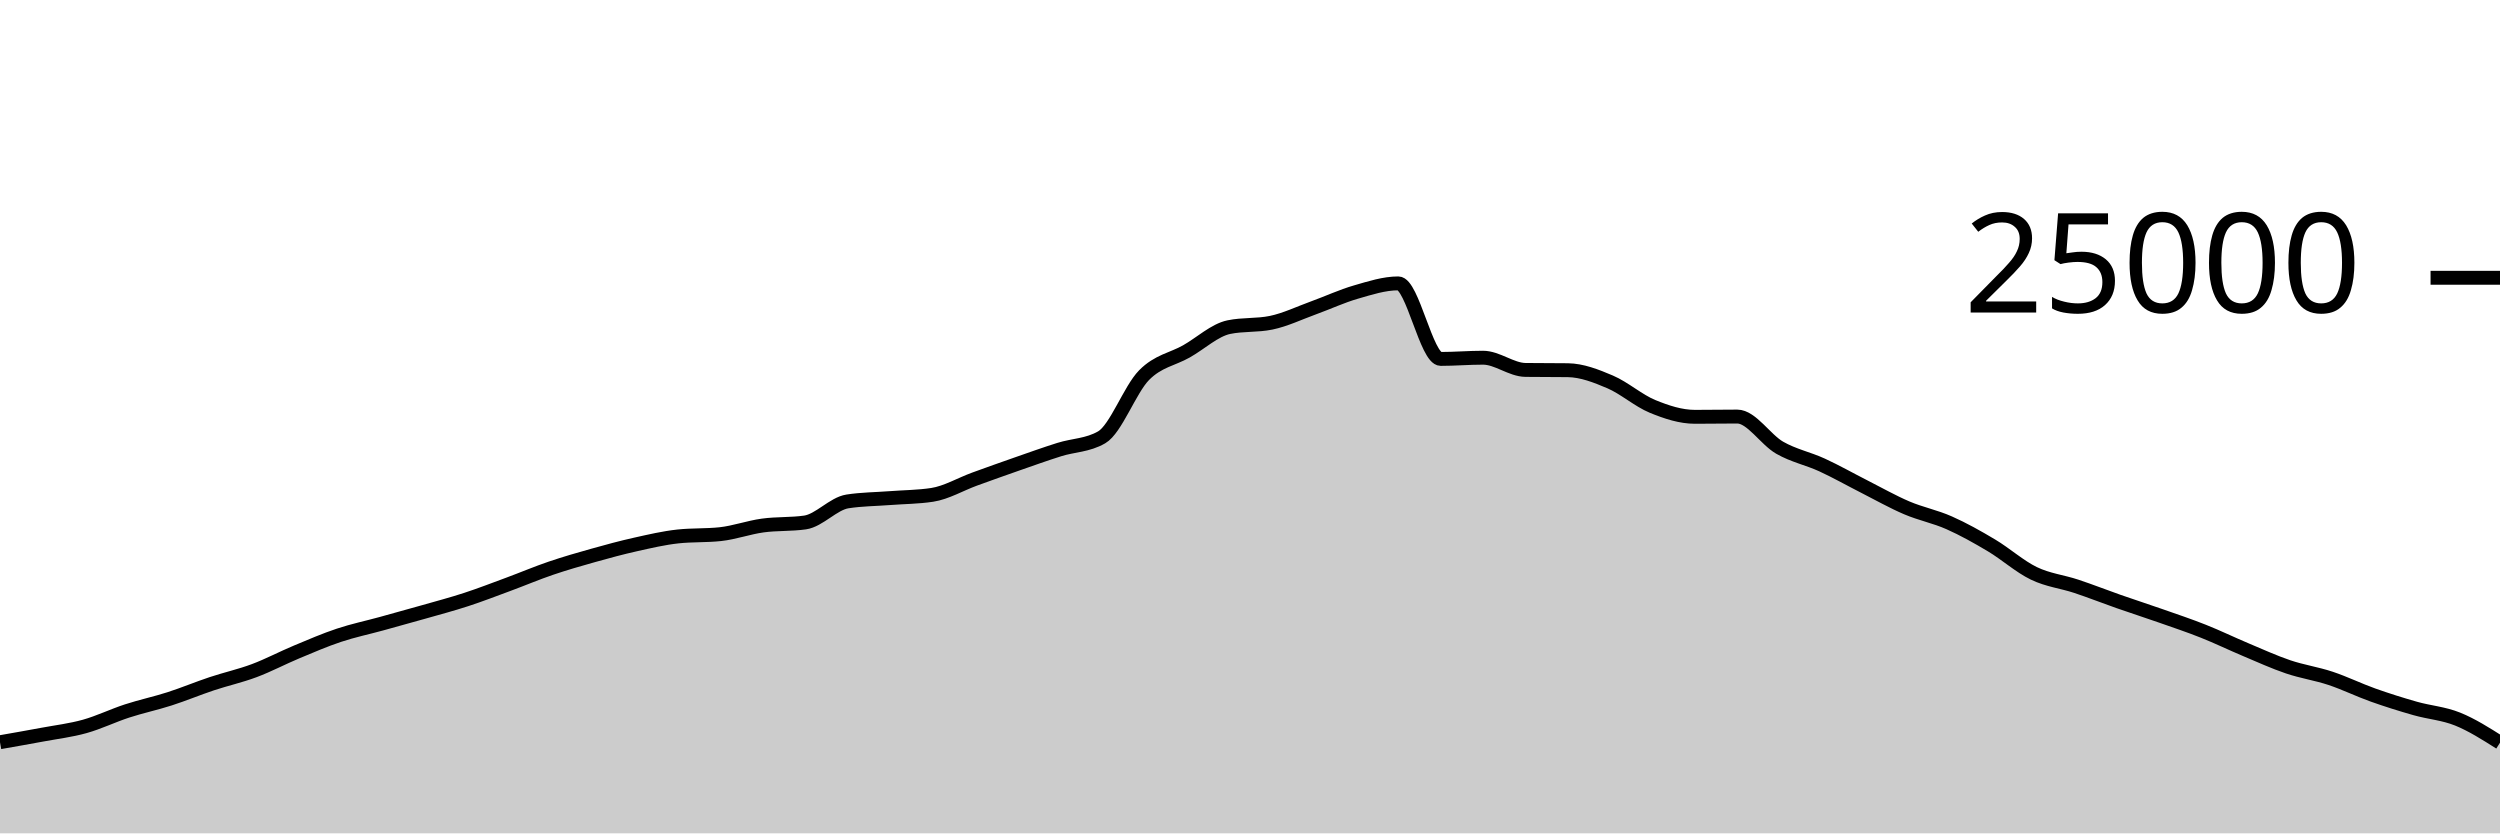
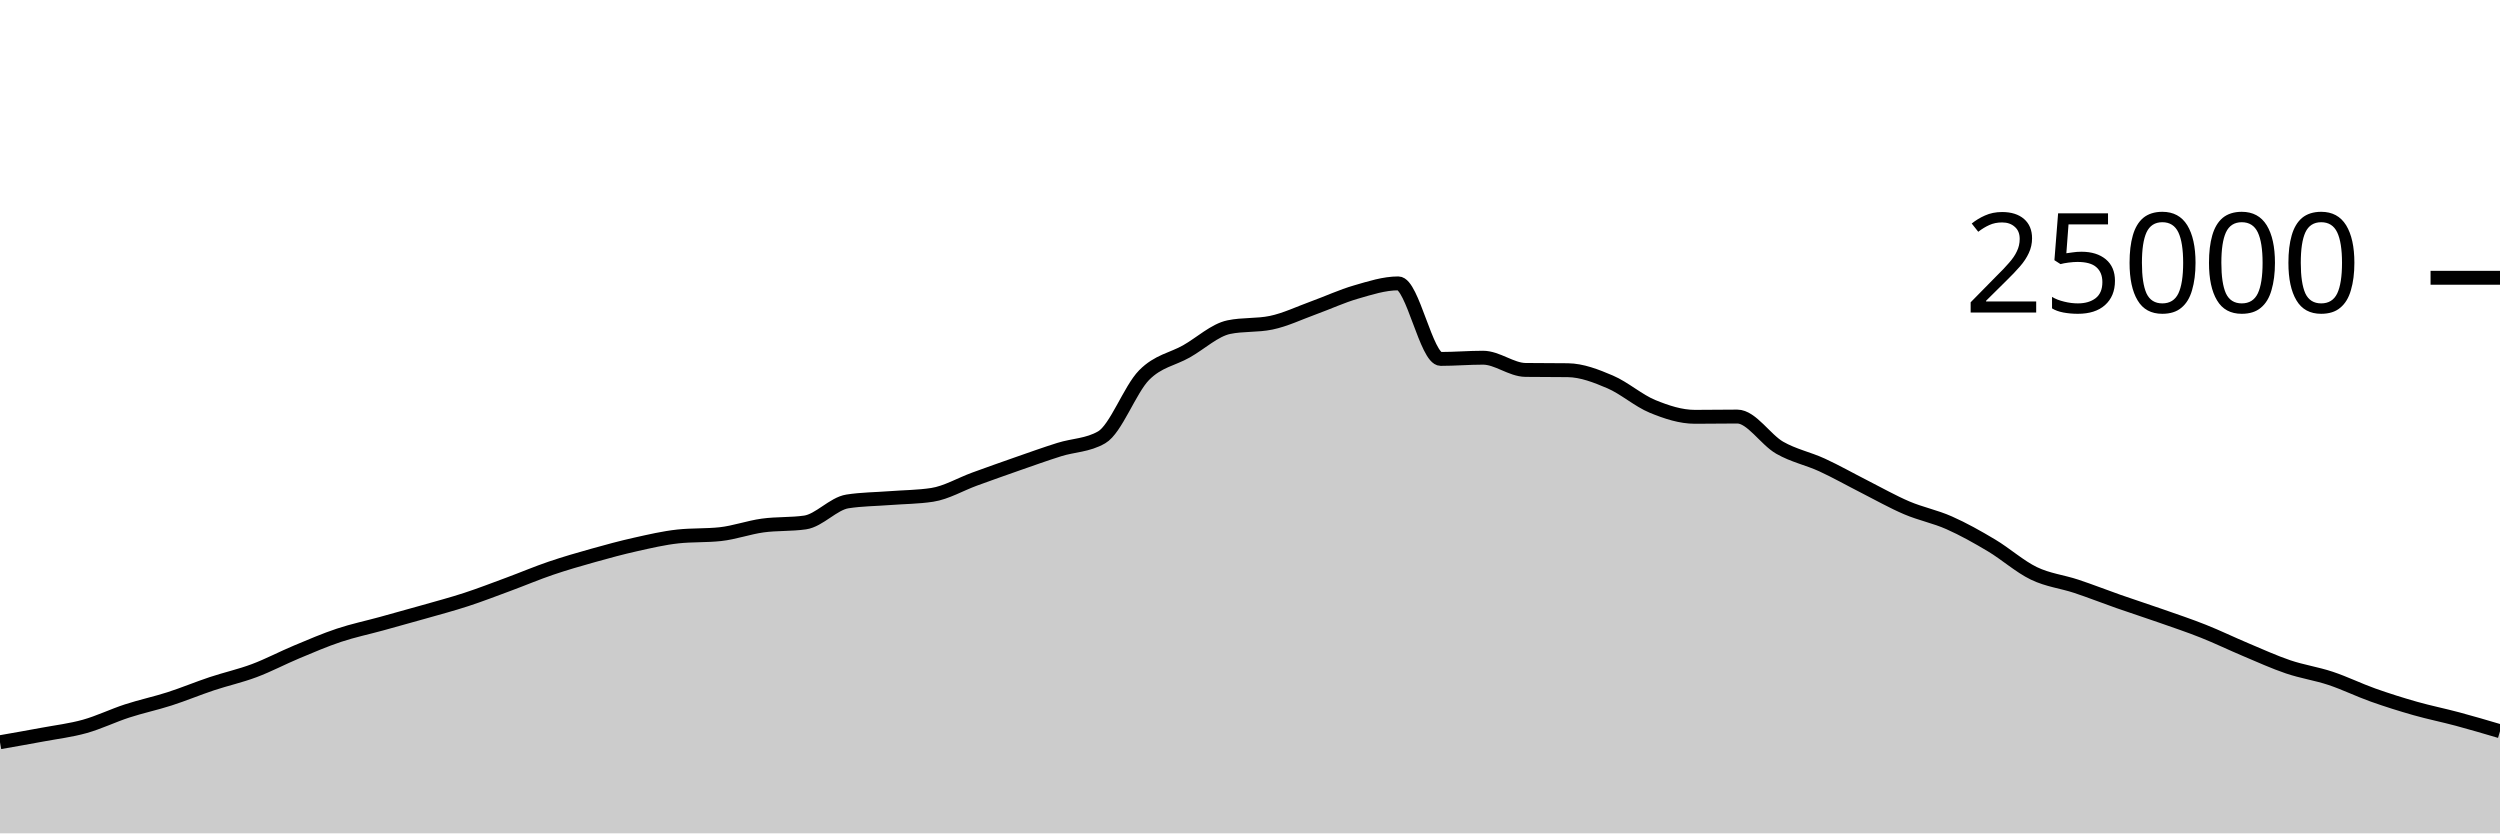
<svg xmlns="http://www.w3.org/2000/svg" viewBox="0 0 180 60">
  <g transform="translate(0,20)">
-     <path class="area" fill="rgba(0, 0, 0, 0.2)" d="M0,33.44C1.017,33.262,2.034,33.084,3.051,32.894C4.068,32.705,5.085,32.585,6.102,32.301C7.119,32.017,8.136,31.519,9.153,31.189C10.169,30.858,11.186,30.645,12.203,30.318C13.22,29.991,14.237,29.566,15.254,29.227C16.271,28.889,17.288,28.667,18.305,28.286C19.322,27.905,20.339,27.366,21.356,26.941C22.373,26.516,23.39,26.076,24.407,25.738C25.424,25.399,26.441,25.189,27.458,24.909C28.475,24.629,29.492,24.349,30.508,24.059C31.525,23.769,32.542,23.5,33.559,23.168C34.576,22.836,35.593,22.442,36.61,22.066C37.627,21.69,38.644,21.258,39.661,20.912C40.678,20.566,41.695,20.274,42.712,19.989C43.729,19.703,44.746,19.427,45.763,19.2C46.78,18.973,47.797,18.734,48.814,18.624C49.831,18.514,50.847,18.569,51.864,18.459C52.881,18.349,53.898,17.977,54.915,17.837C55.932,17.697,56.949,17.764,57.966,17.618C58.983,17.471,60,16.261,61.017,16.102C62.034,15.943,63.051,15.943,64.068,15.864C65.085,15.785,66.102,15.786,67.119,15.63C68.136,15.475,69.153,14.866,70.169,14.496C71.186,14.126,72.203,13.763,73.22,13.408C74.237,13.053,75.254,12.688,76.271,12.368C77.288,12.048,78.305,12.074,79.322,11.486C80.339,10.899,81.356,8.042,82.373,7.011C83.39,5.98,84.407,5.875,85.424,5.299C86.441,4.723,87.458,3.765,88.475,3.554C89.492,3.342,90.508,3.448,91.525,3.237C92.542,3.026,93.559,2.533,94.576,2.165C95.593,1.797,96.61,1.322,97.627,1.029C98.644,0.735,99.661,0.403,100.678,0.403C101.695,0.403,102.712,5.842,103.729,5.842C104.746,5.842,105.763,5.755,106.78,5.755C107.797,5.755,108.814,6.622,109.831,6.635C110.847,6.648,111.864,6.642,112.881,6.654C113.898,6.667,114.915,7.065,115.932,7.499C116.949,7.934,117.966,8.842,118.983,9.261C120,9.679,121.017,10.011,122.034,10.011C123.051,10.011,124.068,9.992,125.085,9.992C126.102,9.992,127.119,11.654,128.136,12.235C129.153,12.816,130.169,13.01,131.186,13.477C132.203,13.944,133.22,14.523,134.237,15.038C135.254,15.553,136.271,16.133,137.288,16.566C138.305,17,139.322,17.191,140.339,17.642C141.356,18.092,142.373,18.663,143.39,19.27C144.407,19.877,145.424,20.793,146.441,21.283C147.458,21.774,148.475,21.875,149.492,22.213C150.508,22.55,151.525,22.953,152.542,23.309C153.559,23.665,154.576,23.992,155.593,24.349C156.61,24.706,157.627,25.045,158.644,25.45C159.661,25.854,160.678,26.349,161.695,26.776C162.712,27.203,163.729,27.67,164.746,28.014C165.763,28.358,166.78,28.502,167.797,28.84C168.814,29.178,169.831,29.678,170.847,30.04C171.864,30.402,172.881,30.721,173.898,31.01C174.915,31.299,175.932,31.364,176.949,31.774C177.966,32.185,178.983,32.829,180,33.474L180,40C178.983,40,177.966,40,176.949,40C175.932,40,174.915,40,173.898,40C172.881,40,171.864,40,170.847,40C169.831,40,168.814,40,167.797,40C166.78,40,165.763,40,164.746,40C163.729,40,162.712,40,161.695,40C160.678,40,159.661,40,158.644,40C157.627,40,156.61,40,155.593,40C154.576,40,153.559,40,152.542,40C151.525,40,150.508,40,149.492,40C148.475,40,147.458,40,146.441,40C145.424,40,144.407,40,143.39,40C142.373,40,141.356,40,140.339,40C139.322,40,138.305,40,137.288,40C136.271,40,135.254,40,134.237,40C133.22,40,132.203,40,131.186,40C130.169,40,129.153,40,128.136,40C127.119,40,126.102,40,125.085,40C124.068,40,123.051,40,122.034,40C121.017,40,120,40,118.983,40C117.966,40,116.949,40,115.932,40C114.915,40,113.898,40,112.881,40C111.864,40,110.847,40,109.831,40C108.814,40,107.797,40,106.78,40C105.763,40,104.746,40,103.729,40C102.712,40,101.695,40,100.678,40C99.661,40,98.644,40,97.627,40C96.61,40,95.593,40,94.576,40C93.559,40,92.542,40,91.525,40C90.508,40,89.492,40,88.475,40C87.458,40,86.441,40,85.424,40C84.407,40,83.39,40,82.373,40C81.356,40,80.339,40,79.322,40C78.305,40,77.288,40,76.271,40C75.254,40,74.237,40,73.22,40C72.203,40,71.186,40,70.169,40C69.153,40,68.136,40,67.119,40C66.102,40,65.085,40,64.068,40C63.051,40,62.034,40,61.017,40C60,40,58.983,40,57.966,40C56.949,40,55.932,40,54.915,40C53.898,40,52.881,40,51.864,40C50.847,40,49.831,40,48.814,40C47.797,40,46.78,40,45.763,40C44.746,40,43.729,40,42.712,40C41.695,40,40.678,40,39.661,40C38.644,40,37.627,40,36.61,40C35.593,40,34.576,40,33.559,40C32.542,40,31.525,40,30.508,40C29.492,40,28.475,40,27.458,40C26.441,40,25.424,40,24.407,40C23.39,40,22.373,40,21.356,40C20.339,40,19.322,40,18.305,40C17.288,40,16.271,40,15.254,40C14.237,40,13.22,40,12.203,40C11.186,40,10.169,40,9.153,40C8.136,40,7.119,40,6.102,40C5.085,40,4.068,40,3.051,40C2.034,40,1.017,40,0,40Z" />
-     <path class="line" stroke="black" fill="none" d="M0,33.44C1.017,33.262,2.034,33.084,3.051,32.894C4.068,32.705,5.085,32.585,6.102,32.301C7.119,32.017,8.136,31.519,9.153,31.189C10.169,30.858,11.186,30.645,12.203,30.318C13.22,29.991,14.237,29.566,15.254,29.227C16.271,28.889,17.288,28.667,18.305,28.286C19.322,27.905,20.339,27.366,21.356,26.941C22.373,26.516,23.39,26.076,24.407,25.738C25.424,25.399,26.441,25.189,27.458,24.909C28.475,24.629,29.492,24.349,30.508,24.059C31.525,23.769,32.542,23.5,33.559,23.168C34.576,22.836,35.593,22.442,36.61,22.066C37.627,21.69,38.644,21.258,39.661,20.912C40.678,20.566,41.695,20.274,42.712,19.989C43.729,19.703,44.746,19.427,45.763,19.2C46.78,18.973,47.797,18.734,48.814,18.624C49.831,18.514,50.847,18.569,51.864,18.459C52.881,18.349,53.898,17.977,54.915,17.837C55.932,17.697,56.949,17.764,57.966,17.618C58.983,17.471,60,16.261,61.017,16.102C62.034,15.943,63.051,15.943,64.068,15.864C65.085,15.785,66.102,15.786,67.119,15.63C68.136,15.475,69.153,14.866,70.169,14.496C71.186,14.126,72.203,13.763,73.22,13.408C74.237,13.053,75.254,12.688,76.271,12.368C77.288,12.048,78.305,12.074,79.322,11.486C80.339,10.899,81.356,8.042,82.373,7.011C83.39,5.98,84.407,5.875,85.424,5.299C86.441,4.723,87.458,3.765,88.475,3.554C89.492,3.342,90.508,3.448,91.525,3.237C92.542,3.026,93.559,2.533,94.576,2.165C95.593,1.797,96.61,1.322,97.627,1.029C98.644,0.735,99.661,0.403,100.678,0.403C101.695,0.403,102.712,5.842,103.729,5.842C104.746,5.842,105.763,5.755,106.78,5.755C107.797,5.755,108.814,6.622,109.831,6.635C110.847,6.648,111.864,6.642,112.881,6.654C113.898,6.667,114.915,7.065,115.932,7.499C116.949,7.934,117.966,8.842,118.983,9.261C120,9.679,121.017,10.011,122.034,10.011C123.051,10.011,124.068,9.992,125.085,9.992C126.102,9.992,127.119,11.654,128.136,12.235C129.153,12.816,130.169,13.01,131.186,13.477C132.203,13.944,133.22,14.523,134.237,15.038C135.254,15.553,136.271,16.133,137.288,16.566C138.305,17,139.322,17.191,140.339,17.642C141.356,18.092,142.373,18.663,143.39,19.27C144.407,19.877,145.424,20.793,146.441,21.283C147.458,21.774,148.475,21.875,149.492,22.213C150.508,22.55,151.525,22.953,152.542,23.309C153.559,23.665,154.576,23.992,155.593,24.349C156.61,24.706,157.627,25.045,158.644,25.45C159.661,25.854,160.678,26.349,161.695,26.776C162.712,27.203,163.729,27.67,164.746,28.014C165.763,28.358,166.78,28.502,167.797,28.84C168.814,29.178,169.831,29.678,170.847,30.04C171.864,30.402,172.881,30.721,173.898,31.01C174.915,31.299,175.932,31.364,176.949,31.774C177.966,32.185,178.983,32.829,180,33.474" />
+     <path class="area" fill="rgba(0, 0, 0, 0.2)" d="M0,33.44C1.017,33.262,2.034,33.084,3.051,32.894C4.068,32.705,5.085,32.585,6.102,32.301C7.119,32.017,8.136,31.519,9.153,31.189C10.169,30.858,11.186,30.645,12.203,30.318C13.22,29.991,14.237,29.566,15.254,29.227C16.271,28.889,17.288,28.667,18.305,28.286C19.322,27.905,20.339,27.366,21.356,26.941C22.373,26.516,23.39,26.076,24.407,25.738C25.424,25.399,26.441,25.189,27.458,24.909C28.475,24.629,29.492,24.349,30.508,24.059C31.525,23.769,32.542,23.5,33.559,23.168C34.576,22.836,35.593,22.442,36.61,22.066C37.627,21.69,38.644,21.258,39.661,20.912C40.678,20.566,41.695,20.274,42.712,19.989C43.729,19.703,44.746,19.427,45.763,19.2C46.78,18.973,47.797,18.734,48.814,18.624C49.831,18.514,50.847,18.569,51.864,18.459C52.881,18.349,53.898,17.977,54.915,17.837C55.932,17.697,56.949,17.764,57.966,17.618C58.983,17.471,60,16.261,61.017,16.102C62.034,15.943,63.051,15.943,64.068,15.864C65.085,15.785,66.102,15.786,67.119,15.63C68.136,15.475,69.153,14.866,70.169,14.496C71.186,14.126,72.203,13.763,73.22,13.408C74.237,13.053,75.254,12.688,76.271,12.368C77.288,12.048,78.305,12.074,79.322,11.486C80.339,10.899,81.356,8.042,82.373,7.011C83.39,5.98,84.407,5.875,85.424,5.299C86.441,4.723,87.458,3.765,88.475,3.554C89.492,3.342,90.508,3.448,91.525,3.237C92.542,3.026,93.559,2.533,94.576,2.165C95.593,1.797,96.61,1.322,97.627,1.029C98.644,0.735,99.661,0.403,100.678,0.403C101.695,0.403,102.712,5.842,103.729,5.842C104.746,5.842,105.763,5.755,106.78,5.755C107.797,5.755,108.814,6.622,109.831,6.635C110.847,6.648,111.864,6.642,112.881,6.654C113.898,6.667,114.915,7.065,115.932,7.499C116.949,7.934,117.966,8.842,118.983,9.261C120,9.679,121.017,10.011,122.034,10.011C123.051,10.011,124.068,9.992,125.085,9.992C126.102,9.992,127.119,11.654,128.136,12.235C129.153,12.816,130.169,13.01,131.186,13.477C132.203,13.944,133.22,14.523,134.237,15.038C135.254,15.553,136.271,16.133,137.288,16.566C138.305,17,139.322,17.191,140.339,17.642C141.356,18.092,142.373,18.663,143.39,19.27C144.407,19.877,145.424,20.793,146.441,21.283C147.458,21.774,148.475,21.875,149.492,22.213C150.508,22.55,151.525,22.953,152.542,23.309C153.559,23.665,154.576,23.992,155.593,24.349C156.61,24.706,157.627,25.045,158.644,25.45C159.661,25.854,160.678,26.349,161.695,26.776C162.712,27.203,163.729,27.67,164.746,28.014C165.763,28.358,166.78,28.502,167.797,28.84C168.814,29.178,169.831,29.678,170.847,30.04C171.864,30.402,172.881,30.721,173.898,31.01C174.915,31.299,175.932,31.501,176.949,31.774C177.966,32.047,178.983,32.348,180,32.648L180,40C178.983,40,177.966,40,176.949,40C175.932,40,174.915,40,173.898,40C172.881,40,171.864,40,170.847,40C169.831,40,168.814,40,167.797,40C166.78,40,165.763,40,164.746,40C163.729,40,162.712,40,161.695,40C160.678,40,159.661,40,158.644,40C157.627,40,156.61,40,155.593,40C154.576,40,153.559,40,152.542,40C151.525,40,150.508,40,149.492,40C148.475,40,147.458,40,146.441,40C145.424,40,144.407,40,143.39,40C142.373,40,141.356,40,140.339,40C139.322,40,138.305,40,137.288,40C136.271,40,135.254,40,134.237,40C133.22,40,132.203,40,131.186,40C130.169,40,129.153,40,128.136,40C127.119,40,126.102,40,125.085,40C124.068,40,123.051,40,122.034,40C121.017,40,120,40,118.983,40C117.966,40,116.949,40,115.932,40C114.915,40,113.898,40,112.881,40C111.864,40,110.847,40,109.831,40C108.814,40,107.797,40,106.78,40C105.763,40,104.746,40,103.729,40C102.712,40,101.695,40,100.678,40C99.661,40,98.644,40,97.627,40C96.61,40,95.593,40,94.576,40C93.559,40,92.542,40,91.525,40C90.508,40,89.492,40,88.475,40C87.458,40,86.441,40,85.424,40C84.407,40,83.39,40,82.373,40C81.356,40,80.339,40,79.322,40C78.305,40,77.288,40,76.271,40C75.254,40,74.237,40,73.22,40C72.203,40,71.186,40,70.169,40C69.153,40,68.136,40,67.119,40C66.102,40,65.085,40,64.068,40C63.051,40,62.034,40,61.017,40C60,40,58.983,40,57.966,40C56.949,40,55.932,40,54.915,40C53.898,40,52.881,40,51.864,40C50.847,40,49.831,40,48.814,40C47.797,40,46.78,40,45.763,40C44.746,40,43.729,40,42.712,40C41.695,40,40.678,40,39.661,40C38.644,40,37.627,40,36.61,40C35.593,40,34.576,40,33.559,40C32.542,40,31.525,40,30.508,40C29.492,40,28.475,40,27.458,40C26.441,40,25.424,40,24.407,40C23.39,40,22.373,40,21.356,40C20.339,40,19.322,40,18.305,40C17.288,40,16.271,40,15.254,40C14.237,40,13.22,40,12.203,40C11.186,40,10.169,40,9.153,40C8.136,40,7.119,40,6.102,40C5.085,40,4.068,40,3.051,40C2.034,40,1.017,40,0,40Z" />
+     <path class="line" stroke="black" fill="none" d="M0,33.44C1.017,33.262,2.034,33.084,3.051,32.894C4.068,32.705,5.085,32.585,6.102,32.301C7.119,32.017,8.136,31.519,9.153,31.189C10.169,30.858,11.186,30.645,12.203,30.318C13.22,29.991,14.237,29.566,15.254,29.227C16.271,28.889,17.288,28.667,18.305,28.286C19.322,27.905,20.339,27.366,21.356,26.941C22.373,26.516,23.39,26.076,24.407,25.738C25.424,25.399,26.441,25.189,27.458,24.909C28.475,24.629,29.492,24.349,30.508,24.059C31.525,23.769,32.542,23.5,33.559,23.168C34.576,22.836,35.593,22.442,36.61,22.066C37.627,21.69,38.644,21.258,39.661,20.912C40.678,20.566,41.695,20.274,42.712,19.989C43.729,19.703,44.746,19.427,45.763,19.2C46.78,18.973,47.797,18.734,48.814,18.624C49.831,18.514,50.847,18.569,51.864,18.459C52.881,18.349,53.898,17.977,54.915,17.837C55.932,17.697,56.949,17.764,57.966,17.618C58.983,17.471,60,16.261,61.017,16.102C62.034,15.943,63.051,15.943,64.068,15.864C65.085,15.785,66.102,15.786,67.119,15.63C68.136,15.475,69.153,14.866,70.169,14.496C71.186,14.126,72.203,13.763,73.22,13.408C74.237,13.053,75.254,12.688,76.271,12.368C77.288,12.048,78.305,12.074,79.322,11.486C80.339,10.899,81.356,8.042,82.373,7.011C83.39,5.98,84.407,5.875,85.424,5.299C86.441,4.723,87.458,3.765,88.475,3.554C89.492,3.342,90.508,3.448,91.525,3.237C92.542,3.026,93.559,2.533,94.576,2.165C95.593,1.797,96.61,1.322,97.627,1.029C98.644,0.735,99.661,0.403,100.678,0.403C101.695,0.403,102.712,5.842,103.729,5.842C104.746,5.842,105.763,5.755,106.78,5.755C107.797,5.755,108.814,6.622,109.831,6.635C110.847,6.648,111.864,6.642,112.881,6.654C113.898,6.667,114.915,7.065,115.932,7.499C116.949,7.934,117.966,8.842,118.983,9.261C120,9.679,121.017,10.011,122.034,10.011C123.051,10.011,124.068,9.992,125.085,9.992C126.102,9.992,127.119,11.654,128.136,12.235C129.153,12.816,130.169,13.01,131.186,13.477C132.203,13.944,133.22,14.523,134.237,15.038C135.254,15.553,136.271,16.133,137.288,16.566C138.305,17,139.322,17.191,140.339,17.642C141.356,18.092,142.373,18.663,143.39,19.27C144.407,19.877,145.424,20.793,146.441,21.283C147.458,21.774,148.475,21.875,149.492,22.213C150.508,22.55,151.525,22.953,152.542,23.309C153.559,23.665,154.576,23.992,155.593,24.349C156.61,24.706,157.627,25.045,158.644,25.45C159.661,25.854,160.678,26.349,161.695,26.776C162.712,27.203,163.729,27.67,164.746,28.014C165.763,28.358,166.78,28.502,167.797,28.84C168.814,29.178,169.831,29.678,170.847,30.04C171.864,30.402,172.881,30.721,173.898,31.01C174.915,31.299,175.932,31.501,176.949,31.774C177.966,32.047,178.983,32.348,180,32.648" />
    <path class="axis-ceiling" stroke-width="1" stroke="black" fill="none" d="M175,0L180,0" />
    <text class="axis-ceiling-label" font-family="sans-serif" text-anchor="end" font-size="10px" x="170" y="2.5">25000</text>
  </g>
</svg>
